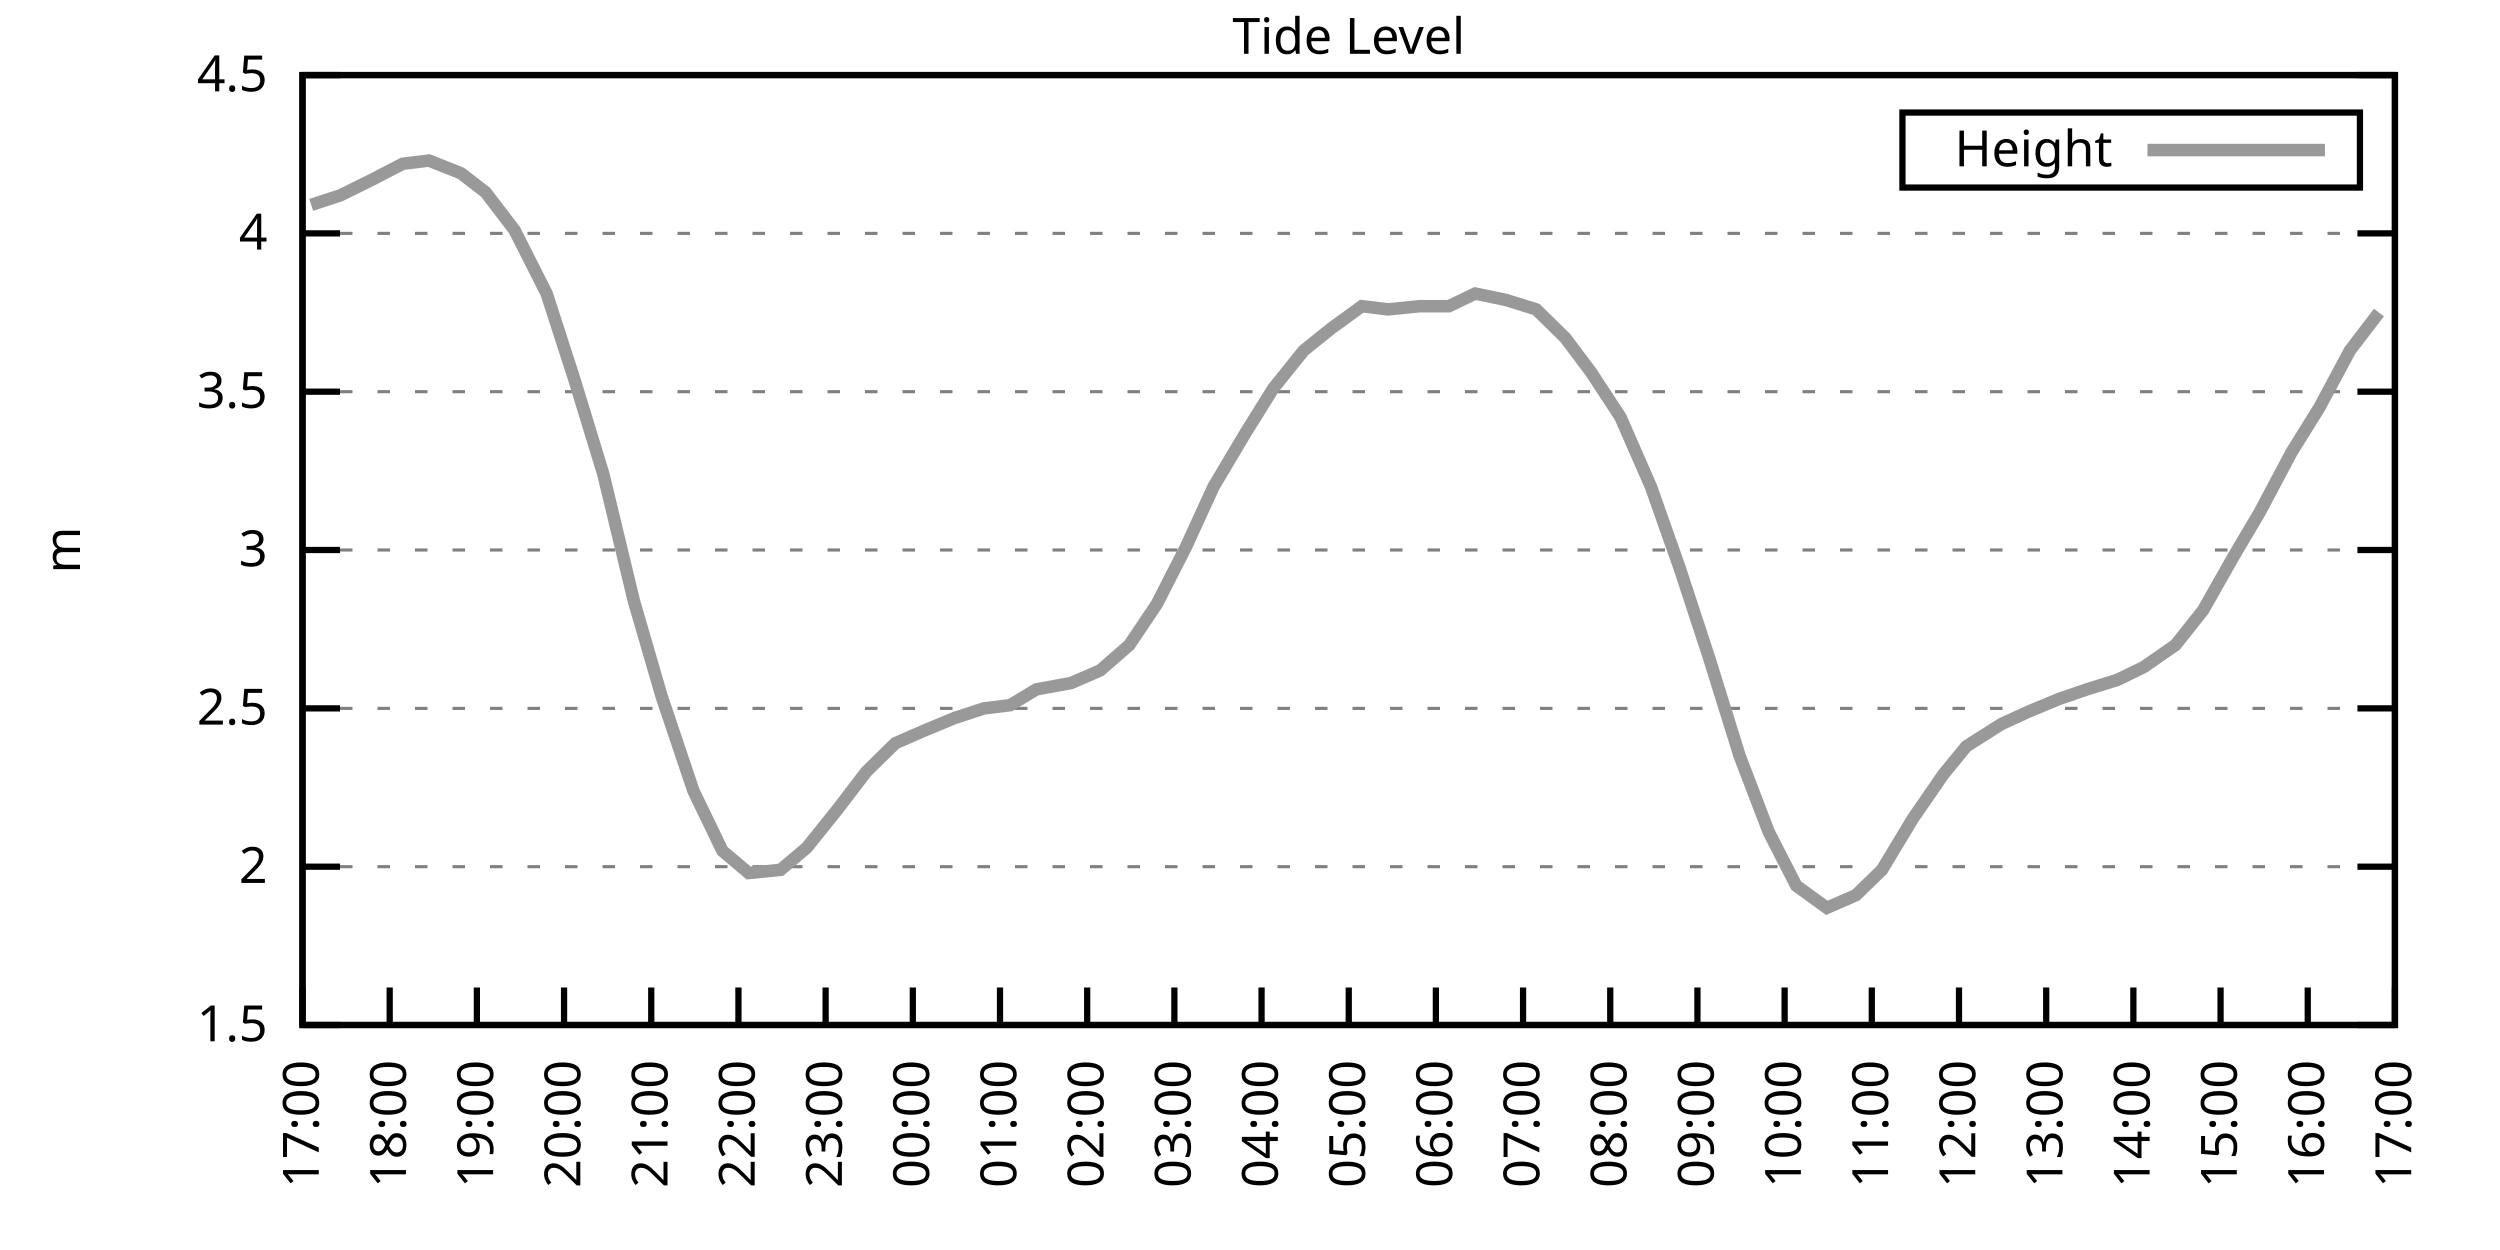
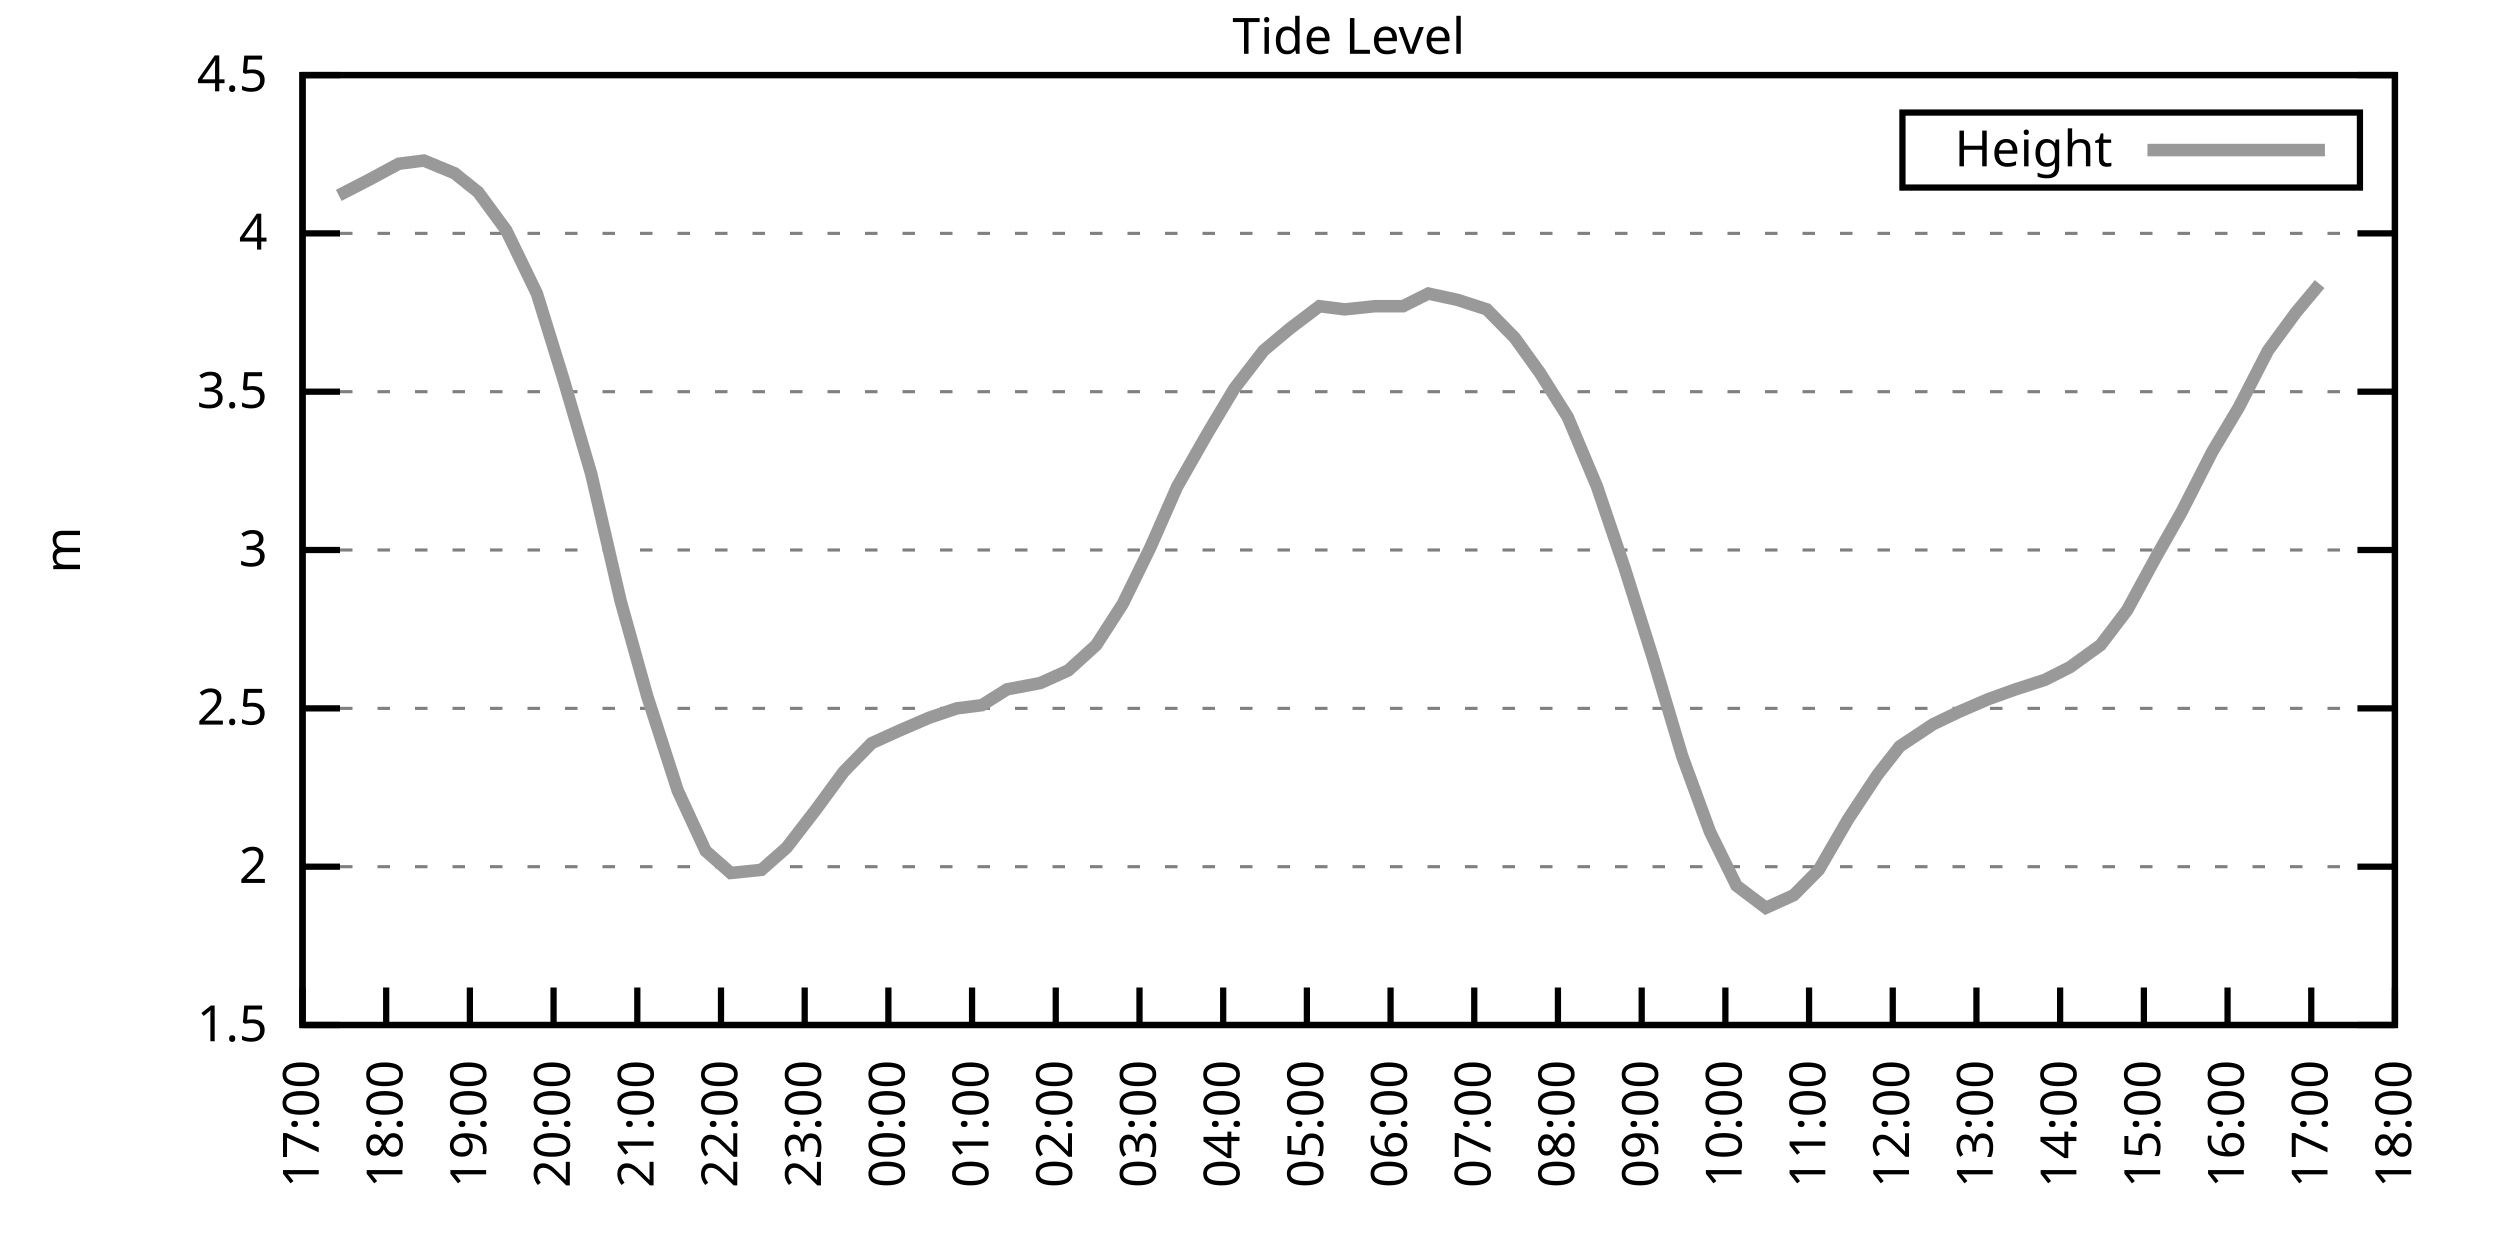
<svg xmlns="http://www.w3.org/2000/svg" xmlns:xlink="http://www.w3.org/1999/xlink" width="400" height="200" viewBox="0 0 400 200">
  <g id="gnuplot_canvas">
    <rect x="0" y="0" width="400" height="200" fill="none" />
    <defs>
      <circle id="gpDot" r="0.5" stroke-width="0.5" stroke="currentColor" />
      <path id="gpPt0" stroke-width="0.333" stroke="currentColor" d="M-1,0 h2 M0,-1 v2" />
      <path id="gpPt1" stroke-width="0.333" stroke="currentColor" d="M-1,-1 L1,1 M1,-1 L-1,1" />
      <path id="gpPt2" stroke-width="0.333" stroke="currentColor" d="M-1,0 L1,0 M0,-1 L0,1 M-1,-1 L1,1 M-1,1 L1,-1" />
      <rect id="gpPt3" stroke-width="0.333" stroke="currentColor" x="-1" y="-1" width="2" height="2" />
      <rect id="gpPt4" stroke-width="0.333" stroke="currentColor" fill="currentColor" x="-1" y="-1" width="2" height="2" />
      <circle id="gpPt5" stroke-width="0.333" stroke="currentColor" cx="0" cy="0" r="1" />
      <use xlink:href="#gpPt5" id="gpPt6" fill="currentColor" stroke="none" />
      <path id="gpPt7" stroke-width="0.333" stroke="currentColor" d="M0,-1.33 L-1.33,0.67 L1.33,0.67 z" />
      <use xlink:href="#gpPt7" id="gpPt8" fill="currentColor" stroke="none" />
      <use xlink:href="#gpPt7" id="gpPt9" stroke="currentColor" transform="rotate(180)" />
      <use xlink:href="#gpPt9" id="gpPt10" fill="currentColor" stroke="none" />
      <use xlink:href="#gpPt3" id="gpPt11" stroke="currentColor" transform="rotate(45)" />
      <use xlink:href="#gpPt11" id="gpPt12" fill="currentColor" stroke="none" />
      <path id="gpPt13" stroke-width="0.333" stroke="currentColor" d="M0,1.330 L1.265,0.411 L0.782,-1.067 L-0.782,-1.076 L-1.265,0.411 z" />
      <use xlink:href="#gpPt13" id="gpPt14" fill="currentColor" stroke="none" />
      <filter id="textbox" filterUnits="objectBoundingBox" x="0" y="0" height="1" width="1">
        <feFlood flood-color="white" flood-opacity="1" result="bgnd" />
        <feComposite in="SourceGraphic" in2="bgnd" operator="atop" />
      </filter>
      <filter id="greybox" filterUnits="objectBoundingBox" x="0" y="0" height="1" width="1">
        <feFlood flood-color="lightgrey" flood-opacity="1" result="grey" />
        <feComposite in="SourceGraphic" in2="grey" operator="atop" />
      </filter>
    </defs>
    <g fill="none" color="white" stroke="currentColor" stroke-width="1.00" stroke-linecap="butt" stroke-linejoin="miter">
</g>
    <g fill="none" color="black" stroke="currentColor" stroke-width="1.00" stroke-linecap="butt" stroke-linejoin="miter">
      <g stroke="none" shape-rendering="crispEdges">
        <polygon fill="rgb(255, 255, 255)" points="48.40,164.00 383.18,164.00 383.18,12.02 48.40,12.02 " />
      </g>
    </g>
    <g fill="none" color="black" stroke="currentColor" stroke-width="1.00" stroke-linecap="butt" stroke-linejoin="miter">
</g>
    <g fill="none" color="black" stroke="black" stroke-width="0.50" stroke-linecap="butt" stroke-linejoin="miter">
</g>
    <g fill="none" color="gray" stroke="currentColor" stroke-width="0.50" stroke-linecap="butt" stroke-linejoin="miter">
      <path stroke="gray" stroke-dasharray="2,4" class="gridline" d="M48.40,164.00 L383.19,164.00  " />
    </g>
    <g fill="none" color="gray" stroke="gray" stroke-width="1.00" stroke-linecap="butt" stroke-linejoin="miter">
</g>
    <g fill="none" color="black" stroke="currentColor" stroke-width="1.00" stroke-linecap="butt" stroke-linejoin="miter">
      <path stroke="black" d="M48.40,164.00 L54.40,164.00 M383.19,164.00 L377.19,164.00  " />
      <g transform="translate(42.80,166.60)" stroke="none" fill="black" font-family="Sans" font-size="8.00" text-anchor="end">
        <text>
          <tspan font-family="Sans"> 1.5</tspan>
        </text>
      </g>
    </g>
    <g fill="none" color="black" stroke="currentColor" stroke-width="1.00" stroke-linecap="butt" stroke-linejoin="miter">
</g>
    <g fill="none" color="black" stroke="black" stroke-width="0.50" stroke-linecap="butt" stroke-linejoin="miter">
</g>
    <g fill="none" color="gray" stroke="currentColor" stroke-width="0.50" stroke-linecap="butt" stroke-linejoin="miter">
      <path stroke="gray" stroke-dasharray="2,4" class="gridline" d="M48.40,138.67 L383.19,138.67  " />
    </g>
    <g fill="none" color="gray" stroke="gray" stroke-width="1.00" stroke-linecap="butt" stroke-linejoin="miter">
</g>
    <g fill="none" color="black" stroke="currentColor" stroke-width="1.00" stroke-linecap="butt" stroke-linejoin="miter">
      <path stroke="black" d="M48.40,138.67 L54.40,138.67 M383.19,138.67 L377.19,138.67  " />
      <g transform="translate(42.80,141.27)" stroke="none" fill="black" font-family="Sans" font-size="8.00" text-anchor="end">
        <text>
          <tspan font-family="Sans"> 2</tspan>
        </text>
      </g>
    </g>
    <g fill="none" color="black" stroke="currentColor" stroke-width="1.00" stroke-linecap="butt" stroke-linejoin="miter">
</g>
    <g fill="none" color="black" stroke="black" stroke-width="0.50" stroke-linecap="butt" stroke-linejoin="miter">
</g>
    <g fill="none" color="gray" stroke="currentColor" stroke-width="0.50" stroke-linecap="butt" stroke-linejoin="miter">
      <path stroke="gray" stroke-dasharray="2,4" class="gridline" d="M48.40,113.34 L383.19,113.34  " />
    </g>
    <g fill="none" color="gray" stroke="gray" stroke-width="1.00" stroke-linecap="butt" stroke-linejoin="miter">
</g>
    <g fill="none" color="black" stroke="currentColor" stroke-width="1.00" stroke-linecap="butt" stroke-linejoin="miter">
      <path stroke="black" d="M48.40,113.34 L54.40,113.34 M383.19,113.34 L377.19,113.34  " />
      <g transform="translate(42.80,115.94)" stroke="none" fill="black" font-family="Sans" font-size="8.00" text-anchor="end">
        <text>
          <tspan font-family="Sans"> 2.5</tspan>
        </text>
      </g>
    </g>
    <g fill="none" color="black" stroke="currentColor" stroke-width="1.00" stroke-linecap="butt" stroke-linejoin="miter">
</g>
    <g fill="none" color="black" stroke="black" stroke-width="0.50" stroke-linecap="butt" stroke-linejoin="miter">
</g>
    <g fill="none" color="gray" stroke="currentColor" stroke-width="0.50" stroke-linecap="butt" stroke-linejoin="miter">
      <path stroke="gray" stroke-dasharray="2,4" class="gridline" d="M48.40,88.00 L383.19,88.00  " />
    </g>
    <g fill="none" color="gray" stroke="gray" stroke-width="1.00" stroke-linecap="butt" stroke-linejoin="miter">
</g>
    <g fill="none" color="black" stroke="currentColor" stroke-width="1.00" stroke-linecap="butt" stroke-linejoin="miter">
      <path stroke="black" d="M48.40,88.00 L54.40,88.00 M383.19,88.00 L377.19,88.00  " />
      <g transform="translate(42.80,90.60)" stroke="none" fill="black" font-family="Sans" font-size="8.00" text-anchor="end">
        <text>
          <tspan font-family="Sans"> 3</tspan>
        </text>
      </g>
    </g>
    <g fill="none" color="black" stroke="currentColor" stroke-width="1.00" stroke-linecap="butt" stroke-linejoin="miter">
</g>
    <g fill="none" color="black" stroke="black" stroke-width="0.50" stroke-linecap="butt" stroke-linejoin="miter">
</g>
    <g fill="none" color="gray" stroke="currentColor" stroke-width="0.50" stroke-linecap="butt" stroke-linejoin="miter">
      <path stroke="gray" stroke-dasharray="2,4" class="gridline" d="M48.40,62.67 L383.19,62.67  " />
    </g>
    <g fill="none" color="gray" stroke="gray" stroke-width="1.00" stroke-linecap="butt" stroke-linejoin="miter">
</g>
    <g fill="none" color="black" stroke="currentColor" stroke-width="1.00" stroke-linecap="butt" stroke-linejoin="miter">
      <path stroke="black" d="M48.40,62.67 L54.40,62.67 M383.19,62.67 L377.19,62.67  " />
      <g transform="translate(42.80,65.27)" stroke="none" fill="black" font-family="Sans" font-size="8.00" text-anchor="end">
        <text>
          <tspan font-family="Sans"> 3.5</tspan>
        </text>
      </g>
    </g>
    <g fill="none" color="black" stroke="currentColor" stroke-width="1.00" stroke-linecap="butt" stroke-linejoin="miter">
</g>
    <g fill="none" color="black" stroke="black" stroke-width="0.50" stroke-linecap="butt" stroke-linejoin="miter">
</g>
    <g fill="none" color="gray" stroke="currentColor" stroke-width="0.50" stroke-linecap="butt" stroke-linejoin="miter">
      <path stroke="gray" stroke-dasharray="2,4" class="gridline" d="M48.40,37.34 L383.19,37.34  " />
    </g>
    <g fill="none" color="gray" stroke="gray" stroke-width="1.00" stroke-linecap="butt" stroke-linejoin="miter">
</g>
    <g fill="none" color="black" stroke="currentColor" stroke-width="1.00" stroke-linecap="butt" stroke-linejoin="miter">
      <path stroke="black" d="M48.40,37.34 L54.40,37.34 M383.19,37.34 L377.19,37.34  " />
      <g transform="translate(42.80,39.94)" stroke="none" fill="black" font-family="Sans" font-size="8.00" text-anchor="end">
        <text>
          <tspan font-family="Sans"> 4</tspan>
        </text>
      </g>
    </g>
    <g fill="none" color="black" stroke="currentColor" stroke-width="1.00" stroke-linecap="butt" stroke-linejoin="miter">
</g>
    <g fill="none" color="black" stroke="black" stroke-width="0.50" stroke-linecap="butt" stroke-linejoin="miter">
</g>
    <g fill="none" color="gray" stroke="currentColor" stroke-width="0.50" stroke-linecap="butt" stroke-linejoin="miter">
      <path stroke="gray" stroke-dasharray="2,4" class="gridline" d="M48.40,12.01 L383.19,12.01  " />
    </g>
    <g fill="none" color="gray" stroke="gray" stroke-width="1.00" stroke-linecap="butt" stroke-linejoin="miter">
</g>
    <g fill="none" color="black" stroke="currentColor" stroke-width="1.00" stroke-linecap="butt" stroke-linejoin="miter">
      <path stroke="black" d="M48.40,12.01 L54.40,12.01 M383.19,12.01 L377.19,12.01  " />
      <g transform="translate(42.80,14.61)" stroke="none" fill="black" font-family="Sans" font-size="8.00" text-anchor="end">
        <text>
          <tspan font-family="Sans"> 4.5</tspan>
        </text>
      </g>
    </g>
    <g fill="none" color="black" stroke="currentColor" stroke-width="1.00" stroke-linecap="butt" stroke-linejoin="miter">
      <path stroke="black" d="M48.40,164.00 L48.40,158.00  " />
      <g transform="translate(51.00,169.60) rotate(270.00)" stroke="none" fill="black" font-family="Sans" font-size="8.00" text-anchor="end">
        <text>
          <tspan font-family="Sans">17:00</tspan>
        </text>
      </g>
    </g>
    <g fill="none" color="black" stroke="currentColor" stroke-width="1.00" stroke-linecap="butt" stroke-linejoin="miter">
-       <path stroke="black" d="M62.35,164.00 L62.35,158.00  " />
-       <g transform="translate(64.95,169.60) rotate(270.00)" stroke="none" fill="black" font-family="Sans" font-size="8.00" text-anchor="end">
+       <path stroke="black" d="M61.79,164.00 L61.79,158.00  " />
+       <g transform="translate(64.39,169.60) rotate(270.00)" stroke="none" fill="black" font-family="Sans" font-size="8.00" text-anchor="end">
        <text>
          <tspan font-family="Sans">18:00</tspan>
        </text>
      </g>
    </g>
    <g fill="none" color="black" stroke="currentColor" stroke-width="1.00" stroke-linecap="butt" stroke-linejoin="miter">
-       <path stroke="black" d="M76.30,164.00 L76.30,158.00  " />
-       <g transform="translate(78.90,169.60) rotate(270.00)" stroke="none" fill="black" font-family="Sans" font-size="8.00" text-anchor="end">
+       <path stroke="black" d="M75.18,164.00 L75.18,158.00  " />
+       <g transform="translate(77.78,169.60) rotate(270.00)" stroke="none" fill="black" font-family="Sans" font-size="8.00" text-anchor="end">
        <text>
          <tspan font-family="Sans">19:00</tspan>
        </text>
      </g>
    </g>
    <g fill="none" color="black" stroke="currentColor" stroke-width="1.00" stroke-linecap="butt" stroke-linejoin="miter">
-       <path stroke="black" d="M90.25,164.00 L90.25,158.00  " />
-       <g transform="translate(92.85,169.60) rotate(270.00)" stroke="none" fill="black" font-family="Sans" font-size="8.00" text-anchor="end">
+       <path stroke="black" d="M88.57,164.00 L88.57,158.00  " />
+       <g transform="translate(91.17,169.60) rotate(270.00)" stroke="none" fill="black" font-family="Sans" font-size="8.00" text-anchor="end">
        <text>
          <tspan font-family="Sans">20:00</tspan>
        </text>
      </g>
    </g>
    <g fill="none" color="black" stroke="currentColor" stroke-width="1.00" stroke-linecap="butt" stroke-linejoin="miter">
-       <path stroke="black" d="M104.20,164.00 L104.20,158.00  " />
-       <g transform="translate(106.80,169.60) rotate(270.00)" stroke="none" fill="black" font-family="Sans" font-size="8.00" text-anchor="end">
+       <path stroke="black" d="M101.97,164.00 L101.97,158.00  " />
+       <g transform="translate(104.57,169.60) rotate(270.00)" stroke="none" fill="black" font-family="Sans" font-size="8.00" text-anchor="end">
        <text>
          <tspan font-family="Sans">21:00</tspan>
        </text>
      </g>
    </g>
    <g fill="none" color="black" stroke="currentColor" stroke-width="1.00" stroke-linecap="butt" stroke-linejoin="miter">
-       <path stroke="black" d="M118.15,164.00 L118.15,158.00  " />
-       <g transform="translate(120.75,169.60) rotate(270.00)" stroke="none" fill="black" font-family="Sans" font-size="8.00" text-anchor="end">
+       <path stroke="black" d="M115.36,164.00 L115.36,158.00  " />
+       <g transform="translate(117.96,169.60) rotate(270.00)" stroke="none" fill="black" font-family="Sans" font-size="8.00" text-anchor="end">
        <text>
          <tspan font-family="Sans">22:00</tspan>
        </text>
      </g>
    </g>
    <g fill="none" color="black" stroke="currentColor" stroke-width="1.00" stroke-linecap="butt" stroke-linejoin="miter">
-       <path stroke="black" d="M132.10,164.00 L132.10,158.00  " />
-       <g transform="translate(134.70,169.60) rotate(270.00)" stroke="none" fill="black" font-family="Sans" font-size="8.00" text-anchor="end">
+       <path stroke="black" d="M128.75,164.00 L128.75,158.00  " />
+       <g transform="translate(131.35,169.60) rotate(270.00)" stroke="none" fill="black" font-family="Sans" font-size="8.00" text-anchor="end">
        <text>
          <tspan font-family="Sans">23:00</tspan>
        </text>
      </g>
    </g>
    <g fill="none" color="black" stroke="currentColor" stroke-width="1.00" stroke-linecap="butt" stroke-linejoin="miter">
-       <path stroke="black" d="M146.05,164.00 L146.05,158.00  " />
-       <g transform="translate(148.65,169.60) rotate(270.00)" stroke="none" fill="black" font-family="Sans" font-size="8.00" text-anchor="end">
+       <path stroke="black" d="M142.14,164.00 L142.14,158.00  " />
+       <g transform="translate(144.74,169.60) rotate(270.00)" stroke="none" fill="black" font-family="Sans" font-size="8.00" text-anchor="end">
        <text>
          <tspan font-family="Sans">00:00</tspan>
        </text>
      </g>
    </g>
    <g fill="none" color="black" stroke="currentColor" stroke-width="1.00" stroke-linecap="butt" stroke-linejoin="miter">
-       <path stroke="black" d="M160.00,164.00 L160.00,158.00  " />
-       <g transform="translate(162.60,169.60) rotate(270.00)" stroke="none" fill="black" font-family="Sans" font-size="8.00" text-anchor="end">
+       <path stroke="black" d="M155.53,164.00 L155.53,158.00  " />
+       <g transform="translate(158.13,169.60) rotate(270.00)" stroke="none" fill="black" font-family="Sans" font-size="8.00" text-anchor="end">
        <text>
          <tspan font-family="Sans">01:00</tspan>
        </text>
      </g>
    </g>
    <g fill="none" color="black" stroke="currentColor" stroke-width="1.00" stroke-linecap="butt" stroke-linejoin="miter">
-       <path stroke="black" d="M173.95,164.00 L173.95,158.00  " />
-       <g transform="translate(176.55,169.60) rotate(270.00)" stroke="none" fill="black" font-family="Sans" font-size="8.00" text-anchor="end">
+       <path stroke="black" d="M168.92,164.00 L168.92,158.00  " />
+       <g transform="translate(171.52,169.60) rotate(270.00)" stroke="none" fill="black" font-family="Sans" font-size="8.00" text-anchor="end">
        <text>
          <tspan font-family="Sans">02:00</tspan>
        </text>
      </g>
    </g>
    <g fill="none" color="black" stroke="currentColor" stroke-width="1.00" stroke-linecap="butt" stroke-linejoin="miter">
-       <path stroke="black" d="M187.90,164.00 L187.90,158.00  " />
-       <g transform="translate(190.50,169.60) rotate(270.00)" stroke="none" fill="black" font-family="Sans" font-size="8.00" text-anchor="end">
+       <path stroke="black" d="M182.32,164.00 L182.32,158.00  " />
+       <g transform="translate(184.92,169.60) rotate(270.00)" stroke="none" fill="black" font-family="Sans" font-size="8.00" text-anchor="end">
        <text>
          <tspan font-family="Sans">03:00</tspan>
        </text>
      </g>
    </g>
    <g fill="none" color="black" stroke="currentColor" stroke-width="1.00" stroke-linecap="butt" stroke-linejoin="miter">
-       <path stroke="black" d="M201.85,164.00 L201.85,158.00  " />
-       <g transform="translate(204.45,169.60) rotate(270.00)" stroke="none" fill="black" font-family="Sans" font-size="8.00" text-anchor="end">
+       <path stroke="black" d="M195.71,164.00 L195.71,158.00  " />
+       <g transform="translate(198.31,169.60) rotate(270.00)" stroke="none" fill="black" font-family="Sans" font-size="8.00" text-anchor="end">
        <text>
          <tspan font-family="Sans">04:00</tspan>
        </text>
      </g>
    </g>
    <g fill="none" color="black" stroke="currentColor" stroke-width="1.00" stroke-linecap="butt" stroke-linejoin="miter">
-       <path stroke="black" d="M215.80,164.00 L215.80,158.00  " />
-       <g transform="translate(218.40,169.60) rotate(270.00)" stroke="none" fill="black" font-family="Sans" font-size="8.00" text-anchor="end">
+       <path stroke="black" d="M209.10,164.00 L209.10,158.00  " />
+       <g transform="translate(211.70,169.60) rotate(270.00)" stroke="none" fill="black" font-family="Sans" font-size="8.00" text-anchor="end">
        <text>
          <tspan font-family="Sans">05:00</tspan>
        </text>
      </g>
    </g>
    <g fill="none" color="black" stroke="currentColor" stroke-width="1.00" stroke-linecap="butt" stroke-linejoin="miter">
-       <path stroke="black" d="M229.74,164.00 L229.74,158.00  " />
-       <g transform="translate(232.34,169.60) rotate(270.00)" stroke="none" fill="black" font-family="Sans" font-size="8.00" text-anchor="end">
+       <path stroke="black" d="M222.49,164.00 L222.49,158.00  " />
+       <g transform="translate(225.09,169.60) rotate(270.00)" stroke="none" fill="black" font-family="Sans" font-size="8.00" text-anchor="end">
        <text>
          <tspan font-family="Sans">06:00</tspan>
        </text>
      </g>
    </g>
    <g fill="none" color="black" stroke="currentColor" stroke-width="1.00" stroke-linecap="butt" stroke-linejoin="miter">
-       <path stroke="black" d="M243.69,164.00 L243.69,158.00  " />
-       <g transform="translate(246.29,169.60) rotate(270.00)" stroke="none" fill="black" font-family="Sans" font-size="8.00" text-anchor="end">
+       <path stroke="black" d="M235.88,164.00 L235.88,158.00  " />
+       <g transform="translate(238.48,169.60) rotate(270.00)" stroke="none" fill="black" font-family="Sans" font-size="8.00" text-anchor="end">
        <text>
          <tspan font-family="Sans">07:00</tspan>
        </text>
      </g>
    </g>
    <g fill="none" color="black" stroke="currentColor" stroke-width="1.00" stroke-linecap="butt" stroke-linejoin="miter">
-       <path stroke="black" d="M257.64,164.00 L257.64,158.00  " />
-       <g transform="translate(260.24,169.60) rotate(270.00)" stroke="none" fill="black" font-family="Sans" font-size="8.00" text-anchor="end">
+       <path stroke="black" d="M249.27,164.00 L249.27,158.00  " />
+       <g transform="translate(251.87,169.60) rotate(270.00)" stroke="none" fill="black" font-family="Sans" font-size="8.00" text-anchor="end">
        <text>
          <tspan font-family="Sans">08:00</tspan>
        </text>
      </g>
    </g>
    <g fill="none" color="black" stroke="currentColor" stroke-width="1.00" stroke-linecap="butt" stroke-linejoin="miter">
-       <path stroke="black" d="M271.59,164.00 L271.59,158.00  " />
-       <g transform="translate(274.19,169.60) rotate(270.00)" stroke="none" fill="black" font-family="Sans" font-size="8.00" text-anchor="end">
+       <path stroke="black" d="M262.67,164.00 L262.67,158.00  " />
+       <g transform="translate(265.27,169.60) rotate(270.00)" stroke="none" fill="black" font-family="Sans" font-size="8.00" text-anchor="end">
        <text>
          <tspan font-family="Sans">09:00</tspan>
        </text>
      </g>
    </g>
    <g fill="none" color="black" stroke="currentColor" stroke-width="1.00" stroke-linecap="butt" stroke-linejoin="miter">
-       <path stroke="black" d="M285.54,164.00 L285.54,158.00  " />
-       <g transform="translate(288.14,169.60) rotate(270.00)" stroke="none" fill="black" font-family="Sans" font-size="8.00" text-anchor="end">
+       <path stroke="black" d="M276.06,164.00 L276.06,158.00  " />
+       <g transform="translate(278.66,169.60) rotate(270.00)" stroke="none" fill="black" font-family="Sans" font-size="8.00" text-anchor="end">
        <text>
          <tspan font-family="Sans">10:00</tspan>
        </text>
      </g>
    </g>
    <g fill="none" color="black" stroke="currentColor" stroke-width="1.00" stroke-linecap="butt" stroke-linejoin="miter">
-       <path stroke="black" d="M299.49,164.00 L299.49,158.00  " />
-       <g transform="translate(302.09,169.60) rotate(270.00)" stroke="none" fill="black" font-family="Sans" font-size="8.00" text-anchor="end">
+       <path stroke="black" d="M289.45,164.00 L289.45,158.00  " />
+       <g transform="translate(292.05,169.60) rotate(270.00)" stroke="none" fill="black" font-family="Sans" font-size="8.00" text-anchor="end">
        <text>
          <tspan font-family="Sans">11:00</tspan>
        </text>
      </g>
    </g>
    <g fill="none" color="black" stroke="currentColor" stroke-width="1.00" stroke-linecap="butt" stroke-linejoin="miter">
-       <path stroke="black" d="M313.44,164.00 L313.44,158.00  " />
-       <g transform="translate(316.04,169.60) rotate(270.00)" stroke="none" fill="black" font-family="Sans" font-size="8.00" text-anchor="end">
+       <path stroke="black" d="M302.84,164.00 L302.84,158.00  " />
+       <g transform="translate(305.44,169.60) rotate(270.00)" stroke="none" fill="black" font-family="Sans" font-size="8.00" text-anchor="end">
        <text>
          <tspan font-family="Sans">12:00</tspan>
        </text>
      </g>
    </g>
    <g fill="none" color="black" stroke="currentColor" stroke-width="1.00" stroke-linecap="butt" stroke-linejoin="miter">
-       <path stroke="black" d="M327.39,164.00 L327.39,158.00  " />
-       <g transform="translate(329.99,169.60) rotate(270.00)" stroke="none" fill="black" font-family="Sans" font-size="8.00" text-anchor="end">
+       <path stroke="black" d="M316.23,164.00 L316.23,158.00  " />
+       <g transform="translate(318.83,169.60) rotate(270.00)" stroke="none" fill="black" font-family="Sans" font-size="8.00" text-anchor="end">
        <text>
          <tspan font-family="Sans">13:00</tspan>
        </text>
      </g>
    </g>
    <g fill="none" color="black" stroke="currentColor" stroke-width="1.00" stroke-linecap="butt" stroke-linejoin="miter">
-       <path stroke="black" d="M341.34,164.00 L341.34,158.00  " />
-       <g transform="translate(343.94,169.60) rotate(270.00)" stroke="none" fill="black" font-family="Sans" font-size="8.00" text-anchor="end">
+       <path stroke="black" d="M329.62,164.00 L329.62,158.00  " />
+       <g transform="translate(332.22,169.60) rotate(270.00)" stroke="none" fill="black" font-family="Sans" font-size="8.00" text-anchor="end">
        <text>
          <tspan font-family="Sans">14:00</tspan>
        </text>
      </g>
    </g>
    <g fill="none" color="black" stroke="currentColor" stroke-width="1.00" stroke-linecap="butt" stroke-linejoin="miter">
-       <path stroke="black" d="M355.29,164.00 L355.29,158.00  " />
-       <g transform="translate(357.89,169.60) rotate(270.00)" stroke="none" fill="black" font-family="Sans" font-size="8.00" text-anchor="end">
+       <path stroke="black" d="M343.02,164.00 L343.02,158.00  " />
+       <g transform="translate(345.62,169.60) rotate(270.00)" stroke="none" fill="black" font-family="Sans" font-size="8.00" text-anchor="end">
        <text>
          <tspan font-family="Sans">15:00</tspan>
        </text>
      </g>
    </g>
    <g fill="none" color="black" stroke="currentColor" stroke-width="1.00" stroke-linecap="butt" stroke-linejoin="miter">
-       <path stroke="black" d="M369.24,164.00 L369.24,158.00  " />
-       <g transform="translate(371.84,169.60) rotate(270.00)" stroke="none" fill="black" font-family="Sans" font-size="8.00" text-anchor="end">
+       <path stroke="black" d="M356.41,164.00 L356.41,158.00  " />
+       <g transform="translate(359.01,169.60) rotate(270.00)" stroke="none" fill="black" font-family="Sans" font-size="8.00" text-anchor="end">
        <text>
          <tspan font-family="Sans">16:00</tspan>
+         </text>
+       </g>
+     </g>
+     <g fill="none" color="black" stroke="currentColor" stroke-width="1.00" stroke-linecap="butt" stroke-linejoin="miter">
+       <path stroke="black" d="M369.80,164.00 L369.80,158.00  " />
+       <g transform="translate(372.40,169.60) rotate(270.00)" stroke="none" fill="black" font-family="Sans" font-size="8.00" text-anchor="end">
+         <text>
+           <tspan font-family="Sans">17:00</tspan>
        </text>
      </g>
    </g>
    <g fill="none" color="black" stroke="currentColor" stroke-width="1.00" stroke-linecap="butt" stroke-linejoin="miter">
      <path stroke="black" d="M383.19,164.00 L383.19,158.00  " />
      <g transform="translate(385.79,169.60) rotate(270.00)" stroke="none" fill="black" font-family="Sans" font-size="8.00" text-anchor="end">
        <text>
-           <tspan font-family="Sans">17:00</tspan>
+           <tspan font-family="Sans">18:00</tspan>
        </text>
      </g>
    </g>
    <g fill="none" color="black" stroke="currentColor" stroke-width="1.00" stroke-linecap="butt" stroke-linejoin="miter">
</g>
    <g fill="none" color="black" stroke="currentColor" stroke-width="1.00" stroke-linecap="butt" stroke-linejoin="miter">
      <path stroke="black" d="M48.40,12.01 L48.40,164.00 L383.19,164.00 L383.19,12.01 L48.40,12.01 Z  " />
    </g>
    <g fill="none" color="black" stroke="currentColor" stroke-width="1.00" stroke-linecap="butt" stroke-linejoin="miter">
</g>
    <g fill="none" color="black" stroke="currentColor" stroke-width="1.00" stroke-linecap="butt" stroke-linejoin="miter">
      <path stroke="black" d="M304.39,30.01 L304.39,18.01 L377.59,18.01 L377.59,30.01 L304.39,30.01 Z  " />
    </g>
    <g id="Tide_level_plot_1">
      <g fill="none" color="white" stroke="black" stroke-width="2.00" stroke-linecap="butt" stroke-linejoin="miter">
</g>
      <g fill="none" color="black" stroke="currentColor" stroke-width="2.00" stroke-linecap="butt" stroke-linejoin="miter">
        <g transform="translate(337.99,26.61)" stroke="none" fill="black" font-family="Sans" font-size="8.00" text-anchor="end">
          <text>
            <tspan font-family="Sans">Height</tspan>
          </text>
        </g>
      </g>
      <g fill="none" color="black" stroke="currentColor" stroke-width="2.00" stroke-linecap="butt" stroke-linejoin="miter">
-         <path stroke="rgb(153, 153, 153)" d="M343.59,24.01 L371.99,24.01 M49.79,32.78 L54.44,31.26 L59.56,28.73 L64.44,26.20 L68.63,25.69 L73.74,27.72   L77.69,30.76 L82.34,36.84 L87.46,46.97 L91.88,60.65 L96.53,75.85 L101.41,96.11 L105.83,111.31 L110.94,126.51   L115.59,136.14 L119.78,139.68 L124.89,139.17 L129.08,135.63 L133.96,129.55 L138.61,123.47 L143.26,118.91 L147.91,116.88   L152.79,114.86 L157.44,113.34 L161.62,112.83 L165.81,110.30 L171.39,109.28 L176.04,107.26 L180.69,103.20 L185.11,96.62   L189.76,87.50 L194.17,77.87 L199.29,69.26 L203.71,62.17 L208.59,56.09 L213.01,52.54 L217.89,48.99 L222.07,49.50   L227.19,48.99 L231.84,48.99 L236.02,46.97 L240.90,47.98 L245.79,49.50 L250.44,54.06 L254.62,59.63 L259.27,66.73   L264.15,77.87 L268.80,91.04 L273.45,105.23 L278.34,120.94 L282.99,133.10 L287.40,141.71 L292.29,145.25 L296.94,143.23   L301.12,139.17 L306.00,131.07 L310.88,123.98 L314.60,119.42 L320.18,115.87 L324.60,113.84 L329.48,111.82 L333.90,110.30   L338.78,108.78 L342.97,106.75 L348.08,103.20 L352.50,97.63 L357.38,89.02 L361.57,81.93 L366.68,72.30 L371.10,65.21   L375.98,56.09 L380.63,50.01  " />
+         <path stroke="rgb(153, 153, 153)" d="M343.59,24.01 L371.99,24.01 M54.20,31.26 L59.11,28.73 L63.80,26.20 L67.82,25.69 L72.73,27.72 L76.52,30.76   L80.99,36.84 L85.90,46.97 L90.14,60.65 L94.60,75.85 L99.29,96.11 L103.53,111.31 L108.44,126.51 L112.90,136.14   L116.92,139.68 L121.83,139.17 L125.85,135.63 L130.54,129.55 L135.00,123.47 L139.46,118.91 L143.93,116.88 L148.61,114.86   L153.08,113.34 L157.10,112.83 L161.11,110.30 L166.47,109.28 L170.93,107.26 L175.40,103.20 L179.64,96.62 L184.10,87.50   L188.34,77.87 L193.25,69.26 L197.49,62.17 L202.18,56.09 L206.42,52.54 L211.11,48.99 L215.13,49.50 L220.04,48.99   L224.50,48.99 L228.52,46.97 L233.20,47.98 L237.89,49.50 L242.36,54.06 L246.37,59.63 L250.84,66.73 L255.52,77.87   L259.99,91.04 L264.45,105.23 L269.14,120.94 L273.60,133.10 L277.84,141.71 L282.53,145.25 L286.99,143.23 L291.01,139.17   L295.70,131.07 L300.39,123.98 L303.96,119.42 L309.31,115.87 L313.55,113.84 L318.24,111.82 L322.48,110.30 L327.17,108.78   L331.19,106.75 L336.10,103.20 L340.34,97.63 L345.02,89.02 L349.04,81.93 L353.95,72.30 L358.19,65.21 L362.88,56.09   L367.34,50.01 L371.14,45.45  " />
      </g>
    </g>
    <g fill="none" color="black" stroke="currentColor" stroke-width="2.00" stroke-linecap="butt" stroke-linejoin="miter">
</g>
    <g fill="none" color="black" stroke="black" stroke-width="1.00" stroke-linecap="butt" stroke-linejoin="miter">
</g>
    <g fill="none" color="black" stroke="currentColor" stroke-width="1.00" stroke-linecap="butt" stroke-linejoin="miter">
      <path stroke="black" d="M48.40,12.01 L48.40,164.00 L383.19,164.00 L383.19,12.01 L48.40,12.01 Z  " />
      <g transform="translate(12.80,88.01) rotate(270.00)" stroke="none" fill="black" font-family="Sans" font-size="8.00" text-anchor="middle">
        <text>
          <tspan font-family="Sans">m</tspan>
        </text>
      </g>
    </g>
    <g fill="none" color="black" stroke="currentColor" stroke-width="1.00" stroke-linecap="butt" stroke-linejoin="miter">
</g>
    <g fill="none" color="black" stroke="currentColor" stroke-width="1.00" stroke-linecap="butt" stroke-linejoin="miter">
      <g transform="translate(215.79,8.61)" stroke="none" fill="black" font-family="Sans" font-size="8.00" text-anchor="middle">
        <text>
          <tspan font-family="Sans">Tide Level</tspan>
        </text>
      </g>
    </g>
    <g fill="none" color="black" stroke="currentColor" stroke-width="1.00" stroke-linecap="butt" stroke-linejoin="miter">
</g>
  </g>
</svg>
